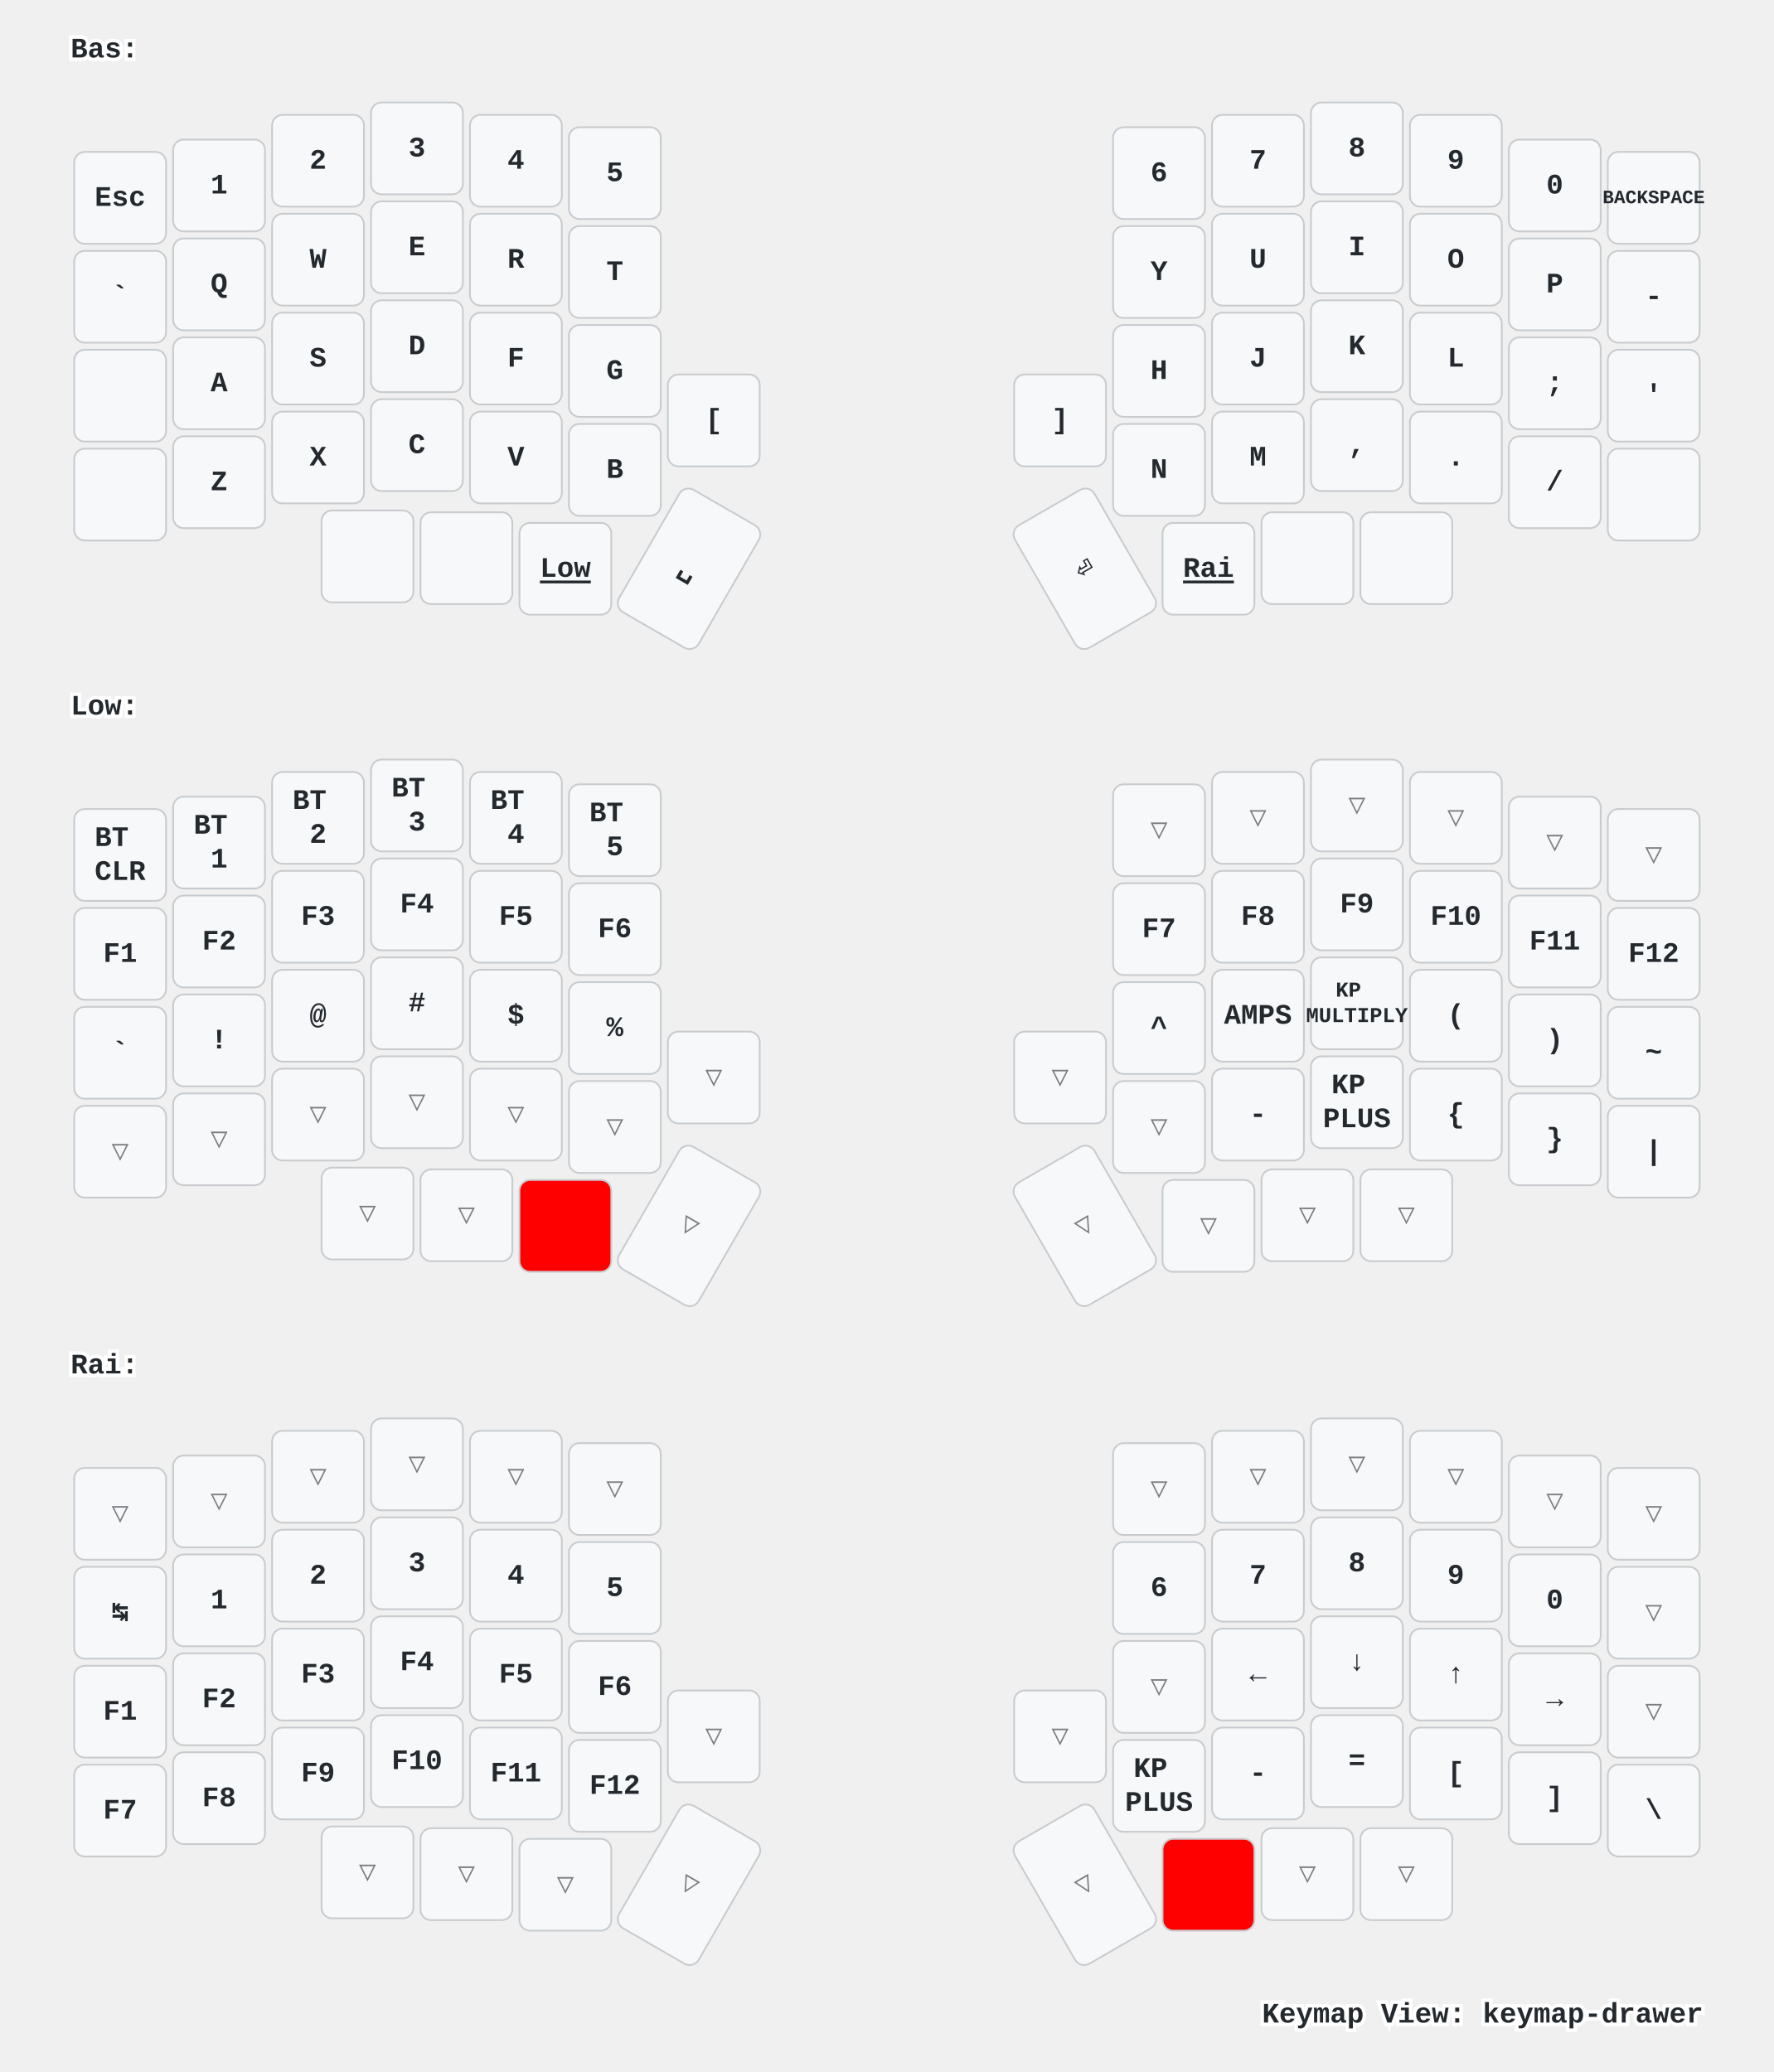
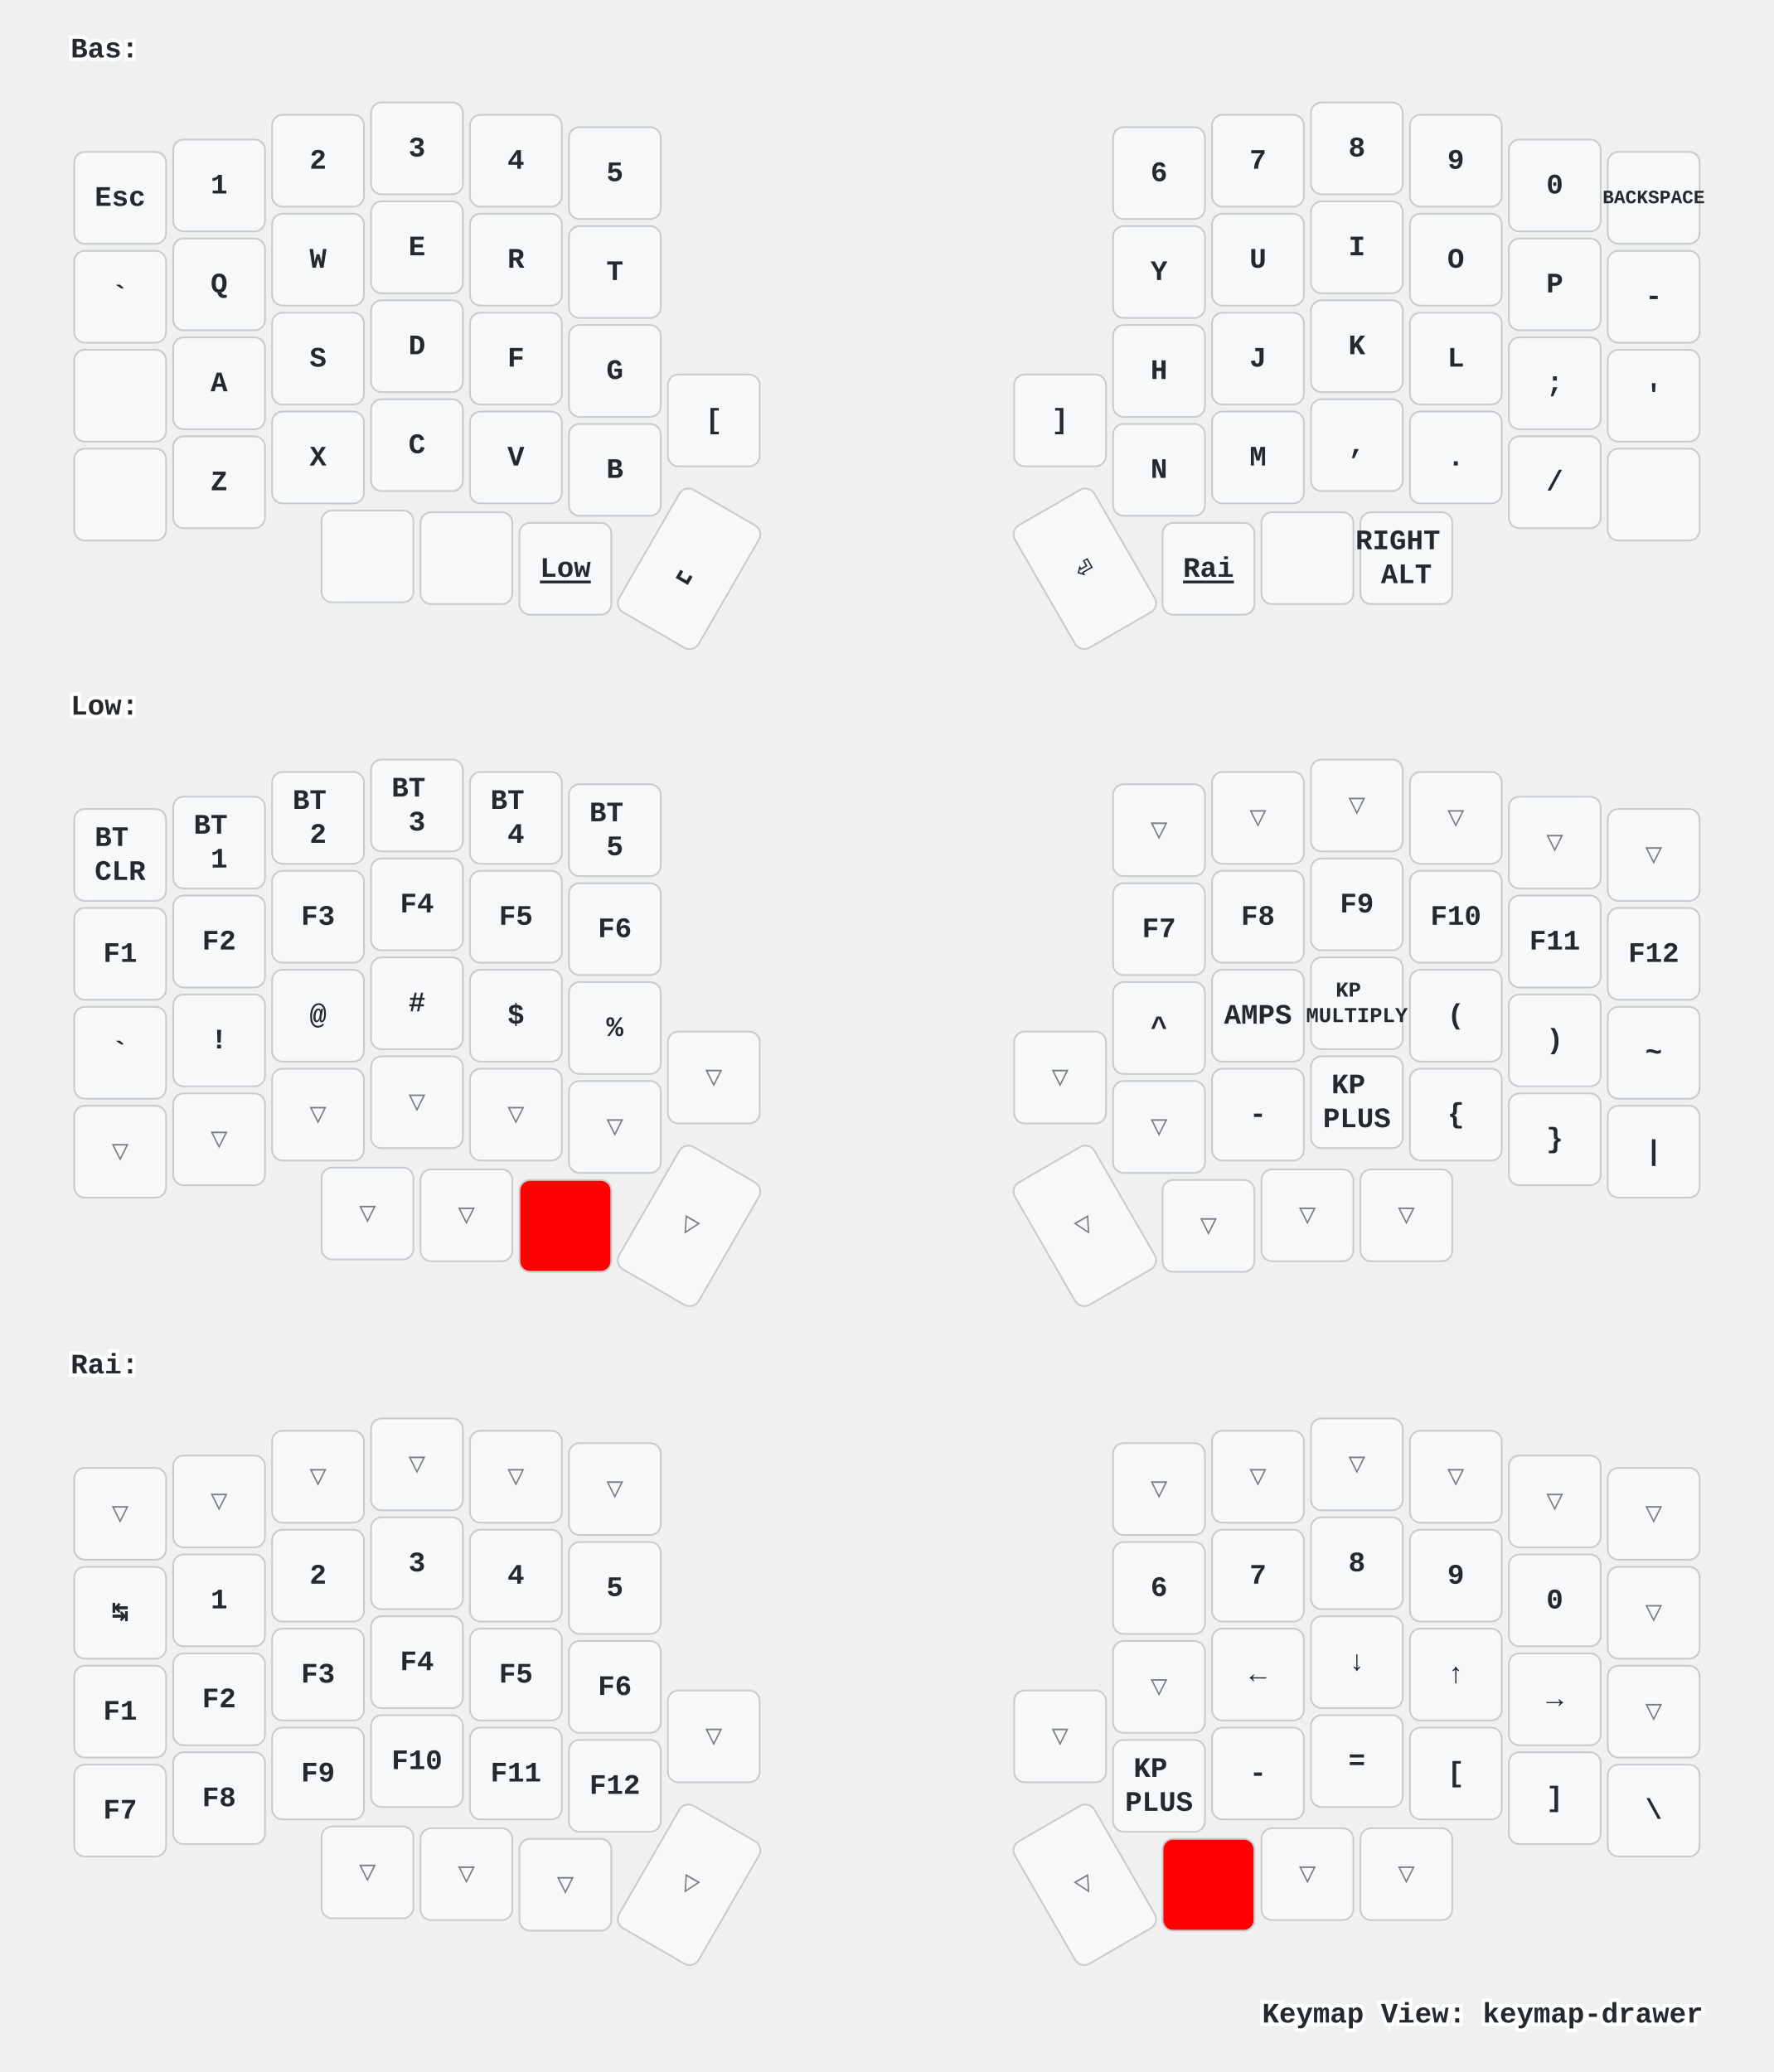
<svg xmlns="http://www.w3.org/2000/svg" xmlns:xlink="http://www.w3.org/1999/xlink" width="1004" height="1173" viewBox="0 0 1004 1173" class="keymap">
  <defs>/* start glyphs */
<svg id="mdi:apple-keyboard-command">
      <svg id="mdi-apple-keyboard-command" viewBox="0 0 24 24">
        <path d="M6,2A4,4 0 0,1 10,6V8H14V6A4,4 0 0,1 18,2A4,4 0 0,1 22,6A4,4 0 0,1 18,10H16V14H18A4,4 0 0,1 22,18A4,4 0 0,1 18,22A4,4 0 0,1 14,18V16H10V18A4,4 0 0,1 6,22A4,4 0 0,1 2,18A4,4 0 0,1 6,14H8V10H6A4,4 0 0,1 2,6A4,4 0 0,1 6,2M16,18A2,2 0 0,0 18,20A2,2 0 0,0 20,18A2,2 0 0,0 18,16H16V18M14,10H10V14H14V10M6,16A2,2 0 0,0 4,18A2,2 0 0,0 6,20A2,2 0 0,0 8,18V16H6M8,6A2,2 0 0,0 6,4A2,2 0 0,0 4,6A2,2 0 0,0 6,8H8V6M18,8A2,2 0 0,0 20,6A2,2 0 0,0 18,4A2,2 0 0,0 16,6V8H18Z" />
      </svg>
    </svg>
    <svg id="mdi:apple-keyboard-control">
      <svg id="mdi-apple-keyboard-control" viewBox="0 0 24 24">
        <path d="M19.78,11.78L18.36,13.19L12,6.83L5.64,13.19L4.22,11.78L12,4L19.78,11.78Z" />
      </svg>
    </svg>
    <svg id="mdi:apple-keyboard-option">
      <svg id="mdi-apple-keyboard-option" viewBox="0 0 24 24">
        <path d="M3,4H9.11L16.15,18H21V20H14.88L7.84,6H3V4M14,4H21V6H14V4Z" />
      </svg>
    </svg>
    <svg id="mdi:apple-keyboard-shift">
      <svg id="mdi-apple-keyboard-shift" viewBox="0 0 24 24">
        <path d="M15,18V12H17.17L12,6.83L6.83,12H9V18H15M12,4L22,14H17V20H7V14H2L12,4Z" />
      </svg>
    </svg>
  </defs>/* end glyphs */
<style>/* inherit to force styles through use tags */
svg path {
    fill: inherit;
}

/* font and background color specifications */
svg.keymap {
    font-family: SFMono-Regular,Consolas,Liberation Mono,Menlo,monospace;
    font-size: 14px;
    font-kerning: normal;
    text-rendering: optimizeLegibility;
    fill: #24292e;
}

/* default key styling */
rect.key {
    fill: #f6f8fa;
}

rect.key, rect.combo {
    stroke: #c9cccf;
    stroke-width: 1;
}

/* default key side styling, only used is draw_key_sides is set */
rect.side {
    filter: brightness(90%);
}

/* color accent for combo boxes */
rect.combo, rect.combo-separate {
    fill: #cdf;
}

/* color accent for held keys */
rect.held, rect.combo.held {
    fill: #fdd;
}

/* color accent for ghost (optional) keys */
rect.ghost, rect.combo.ghost {
    stroke-dasharray: 4, 4;
    stroke-width: 2;
}

text {
    text-anchor: middle;
    dominant-baseline: middle;
}

/* styling for layer labels */
text.label {
    font-weight: bold;
    text-anchor: start;
    stroke: white;
    stroke-width: 4;
    paint-order: stroke;
}

/* styling for optional footer */
text.footer {
    text-anchor: end;
    dominant-baseline: auto;
    stroke: white;
    stroke-width: 4;
    paint-order: stroke;
}

/* styling for combo tap, and key non-tap label text */
text.combo, text.hold, text.shifted, text.left, text.right {
    font-size: 11px;
}

text.hold {
    text-anchor: middle;
    dominant-baseline: auto;
}

text.shifted {
    text-anchor: middle;
    dominant-baseline: hanging;
}

text.left {
    text-anchor: start;
}

text.right {
    text-anchor: end;
}

text.layer-activator {
    text-decoration: underline;
}

/* styling for hold/shifted label text in combo box */
text.combo.hold, text.combo.shifted, text.combo.left, text.combo.right {
    font-size: 8px;
}

/* lighter symbol for transparent keys */
text.trans {
    fill: #7b7e81;
}

/* styling for combo dendrons */
path.combo {
    stroke-width: 1;
    stroke: gray;
    fill: none;
}

/* Start Tabler Icons Cleanup */
/* cannot use height/width with glyphs */
.icon-tabler &gt; path {
    fill: inherit;
    stroke: inherit;
    stroke-width: 2;
}
/* hide tabler's default box */
.icon-tabler &gt; path[stroke="none"][fill="none"] {
    visibility: hidden;
}
/* End Tabler Icons Cleanup */

/* For default sytles, see https://github.com/caksoylar/keymap-drawer/blob/main/keymap_drawer/config.py#L85 */

svg.keymap {
  font-family: Ubuntu Mono, Inconsolata, Consolas, Liberation Mono, Menlo, monospace;
  font-size: 16px;
  font-weight: bold;
  text-rendering: optimizeLegibility;
}

/* Color accent for held keys
red = #f00
green = #0f0
blue = #00f
yellow = #ff0
cyan = #0ff
magenta = #f0f
white = #fff
black = #000
grey = #888
light grey = #ccc
#ffc
*/
rect.held, rect.combo.held {
    fill: #f00;
}

/* Technique borrowed and extended from https://github.com/englmaxi/zmk-config/blob/master/keymap-drawer/config.yaml */
.sym_sub_text.tap {
  translate: -5px 2px;
  font-size: 20px;
}
.sym_sub_text.shifted {
  translate: 10px 13px;
  font-size: 10px;
  opacity: 1.0;
}
.combo.sym_sub_text.tap {
  translate: -1px 1px;
}
.combo.sym_sub_text.shifted {
  translate: 7px 5px;
  font-size: 10px;
  opacity: 1.0;
}

/* Toggle */
.toggle.shifted {
  translate: -10px 12px;
}

.toggle.hold {
  translate: 13px -23px;
}

/* Variant for tap-dances */
.tap_dance.tap {
  translate: -7px 0px;
  font-size: 12px;
}
.tap_dance.shifted {
  translate: 7px 17px;
  font-size: 12px;
  opacity: 1.0;
}

/* Variant for symbol next to symbol */
.sym_by_sym.tap {
  translate: -6px 0px;
}
.sym_by_sym.shifted {
  translate: 10px 12px;
  opacity: 1.0;
}

.combo.sym_by_sym.tap {
  translate: -35px 0px;
}
.combo.sym_by_sym.shifted {
  translate: 35px 20px;
  opacity: 1.0;
}

.combo.sym_by_sym.hold {
  visibility: hidden;
}

/* hide hold box for combo sym_by_sym */
.combo.sym_by_sym.hold &gt; path[stroke="none"][fill="none"] {
  visibility: hidden;
}
</style>
  <g transform="translate(40, 0)" class="layer-Bas">
    <text x="0" y="28" class="label" id="Bas">Bas:</text>
    <g transform="translate(0, 56)">
      <g transform="translate(28, 56)" class="key keypos-0">
        <rect rx="6" ry="6" x="-26" y="-26" width="52" height="52" class="key" />
        <text x="0" y="0" class="key tap">Esc</text>
      </g>
      <g transform="translate(84, 49)" class="key keypos-1">
        <rect rx="6" ry="6" x="-26" y="-26" width="52" height="52" class="key" />
        <text x="0" y="0" class="key tap">1</text>
      </g>
      <g transform="translate(140, 35)" class="key keypos-2">
        <rect rx="6" ry="6" x="-26" y="-26" width="52" height="52" class="key" />
        <text x="0" y="0" class="key tap">2</text>
      </g>
      <g transform="translate(196, 28)" class="key keypos-3">
        <rect rx="6" ry="6" x="-26" y="-26" width="52" height="52" class="key" />
        <text x="0" y="0" class="key tap">3</text>
      </g>
      <g transform="translate(252, 35)" class="key keypos-4">
        <rect rx="6" ry="6" x="-26" y="-26" width="52" height="52" class="key" />
        <text x="0" y="0" class="key tap">4</text>
      </g>
      <g transform="translate(308, 42)" class="key keypos-5">
        <rect rx="6" ry="6" x="-26" y="-26" width="52" height="52" class="key" />
        <text x="0" y="0" class="key tap">5</text>
      </g>
      <g transform="translate(616, 42)" class="key keypos-6">
        <rect rx="6" ry="6" x="-26" y="-26" width="52" height="52" class="key" />
        <text x="0" y="0" class="key tap">6</text>
      </g>
      <g transform="translate(672, 35)" class="key keypos-7">
        <rect rx="6" ry="6" x="-26" y="-26" width="52" height="52" class="key" />
        <text x="0" y="0" class="key tap">7</text>
      </g>
      <g transform="translate(728, 28)" class="key keypos-8">
        <rect rx="6" ry="6" x="-26" y="-26" width="52" height="52" class="key" />
        <text x="0" y="0" class="key tap">8</text>
      </g>
      <g transform="translate(784, 35)" class="key keypos-9">
        <rect rx="6" ry="6" x="-26" y="-26" width="52" height="52" class="key" />
        <text x="0" y="0" class="key tap">9</text>
      </g>
      <g transform="translate(840, 49)" class="key keypos-10">
        <rect rx="6" ry="6" x="-26" y="-26" width="52" height="52" class="key" />
        <text x="0" y="0" class="key tap">0</text>
      </g>
      <g transform="translate(896, 56)" class="key keypos-11">
        <rect rx="6" ry="6" x="-26" y="-26" width="52" height="52" class="key" />
        <text x="0" y="0" class="key tap">
          <tspan style="font-size: 67%">BACKSPACE</tspan>
        </text>
      </g>
      <g transform="translate(28, 112)" class="key keypos-12">
        <rect rx="6" ry="6" x="-26" y="-26" width="52" height="52" class="key" />
        <text x="0" y="0" class="key tap">`</text>
      </g>
      <g transform="translate(84, 105)" class="key keypos-13">
        <rect rx="6" ry="6" x="-26" y="-26" width="52" height="52" class="key" />
        <text x="0" y="0" class="key tap">Q</text>
      </g>
      <g transform="translate(140, 91)" class="key keypos-14">
        <rect rx="6" ry="6" x="-26" y="-26" width="52" height="52" class="key" />
        <text x="0" y="0" class="key tap">W</text>
      </g>
      <g transform="translate(196, 84)" class="key keypos-15">
        <rect rx="6" ry="6" x="-26" y="-26" width="52" height="52" class="key" />
        <text x="0" y="0" class="key tap">E</text>
      </g>
      <g transform="translate(252, 91)" class="key keypos-16">
        <rect rx="6" ry="6" x="-26" y="-26" width="52" height="52" class="key" />
        <text x="0" y="0" class="key tap">R</text>
      </g>
      <g transform="translate(308, 98)" class="key keypos-17">
        <rect rx="6" ry="6" x="-26" y="-26" width="52" height="52" class="key" />
        <text x="0" y="0" class="key tap">T</text>
      </g>
      <g transform="translate(616, 98)" class="key keypos-18">
        <rect rx="6" ry="6" x="-26" y="-26" width="52" height="52" class="key" />
        <text x="0" y="0" class="key tap">Y</text>
      </g>
      <g transform="translate(672, 91)" class="key keypos-19">
        <rect rx="6" ry="6" x="-26" y="-26" width="52" height="52" class="key" />
        <text x="0" y="0" class="key tap">U</text>
      </g>
      <g transform="translate(728, 84)" class="key keypos-20">
        <rect rx="6" ry="6" x="-26" y="-26" width="52" height="52" class="key" />
        <text x="0" y="0" class="key tap">I</text>
      </g>
      <g transform="translate(784, 91)" class="key keypos-21">
        <rect rx="6" ry="6" x="-26" y="-26" width="52" height="52" class="key" />
        <text x="0" y="0" class="key tap">O</text>
      </g>
      <g transform="translate(840, 105)" class="key keypos-22">
        <rect rx="6" ry="6" x="-26" y="-26" width="52" height="52" class="key" />
        <text x="0" y="0" class="key tap">P</text>
      </g>
      <g transform="translate(896, 112)" class="key keypos-23">
        <rect rx="6" ry="6" x="-26" y="-26" width="52" height="52" class="key" />
        <text x="0" y="0" class="key tap">-</text>
      </g>
      <g transform="translate(28, 168)" class="key keypos-24">
        <rect rx="6" ry="6" x="-26" y="-26" width="52" height="52" class="key" />
        <use href="#mdi:apple-keyboard-control" xlink:href="#mdi:apple-keyboard-control" x="-9" y="-9" height="18" width="18.0" class="key tap glyph mdi:apple-keyboard-control" />
      </g>
      <g transform="translate(84, 161)" class="key keypos-25">
        <rect rx="6" ry="6" x="-26" y="-26" width="52" height="52" class="key" />
        <text x="0" y="0" class="key tap">A</text>
      </g>
      <g transform="translate(140, 147)" class="key keypos-26">
        <rect rx="6" ry="6" x="-26" y="-26" width="52" height="52" class="key" />
        <text x="0" y="0" class="key tap">S</text>
      </g>
      <g transform="translate(196, 140)" class="key keypos-27">
        <rect rx="6" ry="6" x="-26" y="-26" width="52" height="52" class="key" />
        <text x="0" y="0" class="key tap">D</text>
      </g>
      <g transform="translate(252, 147)" class="key keypos-28">
        <rect rx="6" ry="6" x="-26" y="-26" width="52" height="52" class="key" />
        <text x="0" y="0" class="key tap">F</text>
      </g>
      <g transform="translate(308, 154)" class="key keypos-29">
        <rect rx="6" ry="6" x="-26" y="-26" width="52" height="52" class="key" />
        <text x="0" y="0" class="key tap">G</text>
      </g>
      <g transform="translate(616, 154)" class="key keypos-30">
        <rect rx="6" ry="6" x="-26" y="-26" width="52" height="52" class="key" />
        <text x="0" y="0" class="key tap">H</text>
      </g>
      <g transform="translate(672, 147)" class="key keypos-31">
        <rect rx="6" ry="6" x="-26" y="-26" width="52" height="52" class="key" />
        <text x="0" y="0" class="key tap">J</text>
      </g>
      <g transform="translate(728, 140)" class="key keypos-32">
        <rect rx="6" ry="6" x="-26" y="-26" width="52" height="52" class="key" />
        <text x="0" y="0" class="key tap">K</text>
      </g>
      <g transform="translate(784, 147)" class="key keypos-33">
        <rect rx="6" ry="6" x="-26" y="-26" width="52" height="52" class="key" />
        <text x="0" y="0" class="key tap">L</text>
      </g>
      <g transform="translate(840, 161)" class="key keypos-34">
        <rect rx="6" ry="6" x="-26" y="-26" width="52" height="52" class="key" />
        <text x="0" y="0" class="key tap">;</text>
      </g>
      <g transform="translate(896, 168)" class="key keypos-35">
        <rect rx="6" ry="6" x="-26" y="-26" width="52" height="52" class="key" />
        <text x="0" y="0" class="key tap">'</text>
      </g>
      <g transform="translate(28, 224)" class="key keypos-36">
        <rect rx="6" ry="6" x="-26" y="-26" width="52" height="52" class="key" />
        <use href="#mdi:apple-keyboard-shift" xlink:href="#mdi:apple-keyboard-shift" x="-9" y="-9" height="18" width="18.0" class="key tap glyph mdi:apple-keyboard-shift" />
      </g>
      <g transform="translate(84, 217)" class="key keypos-37">
        <rect rx="6" ry="6" x="-26" y="-26" width="52" height="52" class="key" />
        <text x="0" y="0" class="key tap">Z</text>
      </g>
      <g transform="translate(140, 203)" class="key keypos-38">
        <rect rx="6" ry="6" x="-26" y="-26" width="52" height="52" class="key" />
        <text x="0" y="0" class="key tap">X</text>
      </g>
      <g transform="translate(196, 196)" class="key keypos-39">
        <rect rx="6" ry="6" x="-26" y="-26" width="52" height="52" class="key" />
        <text x="0" y="0" class="key tap">C</text>
      </g>
      <g transform="translate(252, 203)" class="key keypos-40">
        <rect rx="6" ry="6" x="-26" y="-26" width="52" height="52" class="key" />
        <text x="0" y="0" class="key tap">V</text>
      </g>
      <g transform="translate(308, 210)" class="key keypos-41">
        <rect rx="6" ry="6" x="-26" y="-26" width="52" height="52" class="key" />
        <text x="0" y="0" class="key tap">B</text>
      </g>
      <g transform="translate(364, 182)" class="key keypos-42">
        <rect rx="6" ry="6" x="-26" y="-26" width="52" height="52" class="key" />
        <text x="0" y="0" class="key tap">[</text>
      </g>
      <g transform="translate(560, 182)" class="key keypos-43">
        <rect rx="6" ry="6" x="-26" y="-26" width="52" height="52" class="key" />
        <text x="0" y="0" class="key tap">]</text>
      </g>
      <g transform="translate(616, 210)" class="key keypos-44">
        <rect rx="6" ry="6" x="-26" y="-26" width="52" height="52" class="key" />
        <text x="0" y="0" class="key tap">N</text>
      </g>
      <g transform="translate(672, 203)" class="key keypos-45">
        <rect rx="6" ry="6" x="-26" y="-26" width="52" height="52" class="key" />
        <text x="0" y="0" class="key tap">M</text>
      </g>
      <g transform="translate(728, 196)" class="key keypos-46">
        <rect rx="6" ry="6" x="-26" y="-26" width="52" height="52" class="key" />
        <text x="0" y="0" class="key tap">,</text>
      </g>
      <g transform="translate(784, 203)" class="key keypos-47">
        <rect rx="6" ry="6" x="-26" y="-26" width="52" height="52" class="key" />
        <text x="0" y="0" class="key tap">.</text>
      </g>
      <g transform="translate(840, 217)" class="key keypos-48">
        <rect rx="6" ry="6" x="-26" y="-26" width="52" height="52" class="key" />
        <text x="0" y="0" class="key tap">/</text>
      </g>
      <g transform="translate(896, 224)" class="key keypos-49">
        <rect rx="6" ry="6" x="-26" y="-26" width="52" height="52" class="key" />
        <use href="#mdi:apple-keyboard-shift" xlink:href="#mdi:apple-keyboard-shift" x="-9" y="-9" height="18" width="18.0" class="key tap glyph mdi:apple-keyboard-shift" />
      </g>
      <g transform="translate(168, 259)" class="key keypos-50">
        <rect rx="6" ry="6" x="-26" y="-26" width="52" height="52" class="key" />
        <use href="#mdi:apple-keyboard-option" xlink:href="#mdi:apple-keyboard-option" x="-9" y="-9" height="18" width="18.0" class="key tap glyph mdi:apple-keyboard-option" />
      </g>
      <g transform="translate(224, 260)" class="key keypos-51">
        <rect rx="6" ry="6" x="-26" y="-26" width="52" height="52" class="key" />
        <use href="#mdi:apple-keyboard-command" xlink:href="#mdi:apple-keyboard-command" x="-9" y="-9" height="18" width="18.0" class="key tap glyph mdi:apple-keyboard-command" />
      </g>
      <g transform="translate(280, 266)" class="key keypos-52">
        <rect rx="6" ry="6" x="-26" y="-26" width="52" height="52" class="key" />
        <a href="#Low">
          <text x="0" y="0" class="key tap layer-activator">Low</text>
        </a>
      </g>
      <g transform="translate(350, 266) rotate(30.0)" class="key keypos-53">
        <rect rx="6" ry="6" x="-26" y="-40" width="52" height="80" class="key" />
        <text x="0" y="0" class="key tap">␣</text>
      </g>
      <g transform="translate(574, 266) rotate(-30.0)" class="key keypos-54">
        <rect rx="6" ry="6" x="-26" y="-40" width="52" height="80" class="key" />
        <text x="0" y="0" class="key tap">⏎</text>
      </g>
      <g transform="translate(644, 266)" class="key keypos-55">
        <rect rx="6" ry="6" x="-26" y="-26" width="52" height="52" class="key" />
        <a href="#Rai">
          <text x="0" y="0" class="key tap layer-activator">Rai</text>
        </a>
      </g>
      <g transform="translate(700, 260)" class="key keypos-56">
        <rect rx="6" ry="6" x="-26" y="-26" width="52" height="52" class="key" />
        <use href="#mdi:apple-keyboard-control" xlink:href="#mdi:apple-keyboard-control" x="-9" y="-9" height="18" width="18.0" class="key tap glyph mdi:apple-keyboard-control" />
      </g>
      <g transform="translate(756, 260)" class="key keypos-57">
        <rect rx="6" ry="6" x="-26" y="-26" width="52" height="52" class="key" />
-         <use href="#mdi:apple-keyboard-command" xlink:href="#mdi:apple-keyboard-command" x="-9" y="-9" height="18" width="18.0" class="key tap glyph mdi:apple-keyboard-command" />
+         <text x="0" y="0" class="key tap">
+           <tspan x="0" dy="-0.6em">RIGHT</tspan>
+           <tspan x="0" dy="1.2em">ALT</tspan>
+         </text>
      </g>
    </g>
  </g>
  <g transform="translate(40, 372)" class="layer-Low">
    <text x="0" y="28" class="label" id="Low">Low:</text>
    <g transform="translate(0, 56)">
      <g transform="translate(28, 56)" class="key keypos-0">
        <rect rx="6" ry="6" x="-26" y="-26" width="52" height="52" class="key" />
        <text x="0" y="0" class="key tap">
          <tspan x="0" dy="-0.6em">BT</tspan>
          <tspan x="0" dy="1.2em">CLR</tspan>
        </text>
      </g>
      <g transform="translate(84, 49)" class="key keypos-1">
        <rect rx="6" ry="6" x="-26" y="-26" width="52" height="52" class="key" />
        <text x="0" y="0" class="key tap">
          <tspan x="0" dy="-0.6em">BT</tspan>
          <tspan x="0" dy="1.2em">1</tspan>
        </text>
      </g>
      <g transform="translate(140, 35)" class="key keypos-2">
        <rect rx="6" ry="6" x="-26" y="-26" width="52" height="52" class="key" />
        <text x="0" y="0" class="key tap">
          <tspan x="0" dy="-0.6em">BT</tspan>
          <tspan x="0" dy="1.2em">2</tspan>
        </text>
      </g>
      <g transform="translate(196, 28)" class="key keypos-3">
        <rect rx="6" ry="6" x="-26" y="-26" width="52" height="52" class="key" />
        <text x="0" y="0" class="key tap">
          <tspan x="0" dy="-0.6em">BT</tspan>
          <tspan x="0" dy="1.2em">3</tspan>
        </text>
      </g>
      <g transform="translate(252, 35)" class="key keypos-4">
        <rect rx="6" ry="6" x="-26" y="-26" width="52" height="52" class="key" />
        <text x="0" y="0" class="key tap">
          <tspan x="0" dy="-0.6em">BT</tspan>
          <tspan x="0" dy="1.2em">4</tspan>
        </text>
      </g>
      <g transform="translate(308, 42)" class="key keypos-5">
        <rect rx="6" ry="6" x="-26" y="-26" width="52" height="52" class="key" />
        <text x="0" y="0" class="key tap">
          <tspan x="0" dy="-0.6em">BT</tspan>
          <tspan x="0" dy="1.2em">5</tspan>
        </text>
      </g>
      <g transform="translate(616, 42)" class="key trans keypos-6">
        <rect rx="6" ry="6" x="-26" y="-26" width="52" height="52" class="key trans" />
        <text x="0" y="0" class="key trans tap">▽</text>
      </g>
      <g transform="translate(672, 35)" class="key trans keypos-7">
        <rect rx="6" ry="6" x="-26" y="-26" width="52" height="52" class="key trans" />
        <text x="0" y="0" class="key trans tap">▽</text>
      </g>
      <g transform="translate(728, 28)" class="key trans keypos-8">
        <rect rx="6" ry="6" x="-26" y="-26" width="52" height="52" class="key trans" />
        <text x="0" y="0" class="key trans tap">▽</text>
      </g>
      <g transform="translate(784, 35)" class="key trans keypos-9">
        <rect rx="6" ry="6" x="-26" y="-26" width="52" height="52" class="key trans" />
        <text x="0" y="0" class="key trans tap">▽</text>
      </g>
      <g transform="translate(840, 49)" class="key trans keypos-10">
        <rect rx="6" ry="6" x="-26" y="-26" width="52" height="52" class="key trans" />
        <text x="0" y="0" class="key trans tap">▽</text>
      </g>
      <g transform="translate(896, 56)" class="key trans keypos-11">
        <rect rx="6" ry="6" x="-26" y="-26" width="52" height="52" class="key trans" />
        <text x="0" y="0" class="key trans tap">▽</text>
      </g>
      <g transform="translate(28, 112)" class="key keypos-12">
        <rect rx="6" ry="6" x="-26" y="-26" width="52" height="52" class="key" />
        <text x="0" y="0" class="key tap">F1</text>
      </g>
      <g transform="translate(84, 105)" class="key keypos-13">
        <rect rx="6" ry="6" x="-26" y="-26" width="52" height="52" class="key" />
        <text x="0" y="0" class="key tap">F2</text>
      </g>
      <g transform="translate(140, 91)" class="key keypos-14">
        <rect rx="6" ry="6" x="-26" y="-26" width="52" height="52" class="key" />
        <text x="0" y="0" class="key tap">F3</text>
      </g>
      <g transform="translate(196, 84)" class="key keypos-15">
        <rect rx="6" ry="6" x="-26" y="-26" width="52" height="52" class="key" />
        <text x="0" y="0" class="key tap">F4</text>
      </g>
      <g transform="translate(252, 91)" class="key keypos-16">
        <rect rx="6" ry="6" x="-26" y="-26" width="52" height="52" class="key" />
        <text x="0" y="0" class="key tap">F5</text>
      </g>
      <g transform="translate(308, 98)" class="key keypos-17">
        <rect rx="6" ry="6" x="-26" y="-26" width="52" height="52" class="key" />
        <text x="0" y="0" class="key tap">F6</text>
      </g>
      <g transform="translate(616, 98)" class="key keypos-18">
        <rect rx="6" ry="6" x="-26" y="-26" width="52" height="52" class="key" />
        <text x="0" y="0" class="key tap">F7</text>
      </g>
      <g transform="translate(672, 91)" class="key keypos-19">
        <rect rx="6" ry="6" x="-26" y="-26" width="52" height="52" class="key" />
        <text x="0" y="0" class="key tap">F8</text>
      </g>
      <g transform="translate(728, 84)" class="key keypos-20">
        <rect rx="6" ry="6" x="-26" y="-26" width="52" height="52" class="key" />
        <text x="0" y="0" class="key tap">F9</text>
      </g>
      <g transform="translate(784, 91)" class="key keypos-21">
        <rect rx="6" ry="6" x="-26" y="-26" width="52" height="52" class="key" />
        <text x="0" y="0" class="key tap">F10</text>
      </g>
      <g transform="translate(840, 105)" class="key keypos-22">
        <rect rx="6" ry="6" x="-26" y="-26" width="52" height="52" class="key" />
        <text x="0" y="0" class="key tap">F11</text>
      </g>
      <g transform="translate(896, 112)" class="key keypos-23">
        <rect rx="6" ry="6" x="-26" y="-26" width="52" height="52" class="key" />
        <text x="0" y="0" class="key tap">F12</text>
      </g>
      <g transform="translate(28, 168)" class="key keypos-24">
        <rect rx="6" ry="6" x="-26" y="-26" width="52" height="52" class="key" />
        <text x="0" y="0" class="key tap">`</text>
      </g>
      <g transform="translate(84, 161)" class="key keypos-25">
        <rect rx="6" ry="6" x="-26" y="-26" width="52" height="52" class="key" />
        <text x="0" y="0" class="key tap">!</text>
      </g>
      <g transform="translate(140, 147)" class="key keypos-26">
        <rect rx="6" ry="6" x="-26" y="-26" width="52" height="52" class="key" />
        <text x="0" y="0" class="key tap">@</text>
      </g>
      <g transform="translate(196, 140)" class="key keypos-27">
        <rect rx="6" ry="6" x="-26" y="-26" width="52" height="52" class="key" />
        <text x="0" y="0" class="key tap">#</text>
      </g>
      <g transform="translate(252, 147)" class="key keypos-28">
        <rect rx="6" ry="6" x="-26" y="-26" width="52" height="52" class="key" />
        <text x="0" y="0" class="key tap">$</text>
      </g>
      <g transform="translate(308, 154)" class="key keypos-29">
        <rect rx="6" ry="6" x="-26" y="-26" width="52" height="52" class="key" />
        <text x="0" y="0" class="key tap">%</text>
      </g>
      <g transform="translate(616, 154)" class="key keypos-30">
        <rect rx="6" ry="6" x="-26" y="-26" width="52" height="52" class="key" />
        <text x="0" y="0" class="key tap">^</text>
      </g>
      <g transform="translate(672, 147)" class="key keypos-31">
        <rect rx="6" ry="6" x="-26" y="-26" width="52" height="52" class="key" />
        <text x="0" y="0" class="key tap">AMPS</text>
      </g>
      <g transform="translate(728, 140)" class="key keypos-32">
        <rect rx="6" ry="6" x="-26" y="-26" width="52" height="52" class="key" />
        <text x="0" y="0" class="key tap">
          <tspan x="0" dy="-0.6em" style="font-size: 75%">KP</tspan>
          <tspan x="0" dy="1.2em" style="font-size: 75%">MULTIPLY</tspan>
        </text>
      </g>
      <g transform="translate(784, 147)" class="key keypos-33">
        <rect rx="6" ry="6" x="-26" y="-26" width="52" height="52" class="key" />
        <text x="0" y="0" class="key tap">(</text>
      </g>
      <g transform="translate(840, 161)" class="key keypos-34">
        <rect rx="6" ry="6" x="-26" y="-26" width="52" height="52" class="key" />
        <text x="0" y="0" class="key tap">)</text>
      </g>
      <g transform="translate(896, 168)" class="key keypos-35">
        <rect rx="6" ry="6" x="-26" y="-26" width="52" height="52" class="key" />
        <text x="0" y="0" class="key tap">~</text>
      </g>
      <g transform="translate(28, 224)" class="key trans keypos-36">
        <rect rx="6" ry="6" x="-26" y="-26" width="52" height="52" class="key trans" />
        <text x="0" y="0" class="key trans tap">▽</text>
      </g>
      <g transform="translate(84, 217)" class="key trans keypos-37">
        <rect rx="6" ry="6" x="-26" y="-26" width="52" height="52" class="key trans" />
        <text x="0" y="0" class="key trans tap">▽</text>
      </g>
      <g transform="translate(140, 203)" class="key trans keypos-38">
        <rect rx="6" ry="6" x="-26" y="-26" width="52" height="52" class="key trans" />
        <text x="0" y="0" class="key trans tap">▽</text>
      </g>
      <g transform="translate(196, 196)" class="key trans keypos-39">
        <rect rx="6" ry="6" x="-26" y="-26" width="52" height="52" class="key trans" />
        <text x="0" y="0" class="key trans tap">▽</text>
      </g>
      <g transform="translate(252, 203)" class="key trans keypos-40">
        <rect rx="6" ry="6" x="-26" y="-26" width="52" height="52" class="key trans" />
        <text x="0" y="0" class="key trans tap">▽</text>
      </g>
      <g transform="translate(308, 210)" class="key trans keypos-41">
        <rect rx="6" ry="6" x="-26" y="-26" width="52" height="52" class="key trans" />
        <text x="0" y="0" class="key trans tap">▽</text>
      </g>
      <g transform="translate(364, 182)" class="key trans keypos-42">
        <rect rx="6" ry="6" x="-26" y="-26" width="52" height="52" class="key trans" />
        <text x="0" y="0" class="key trans tap">▽</text>
      </g>
      <g transform="translate(560, 182)" class="key trans keypos-43">
        <rect rx="6" ry="6" x="-26" y="-26" width="52" height="52" class="key trans" />
        <text x="0" y="0" class="key trans tap">▽</text>
      </g>
      <g transform="translate(616, 210)" class="key trans keypos-44">
        <rect rx="6" ry="6" x="-26" y="-26" width="52" height="52" class="key trans" />
        <text x="0" y="0" class="key trans tap">▽</text>
      </g>
      <g transform="translate(672, 203)" class="key keypos-45">
        <rect rx="6" ry="6" x="-26" y="-26" width="52" height="52" class="key" />
        <text x="0" y="0" class="key tap">-</text>
      </g>
      <g transform="translate(728, 196)" class="key keypos-46">
        <rect rx="6" ry="6" x="-26" y="-26" width="52" height="52" class="key" />
        <text x="0" y="0" class="key tap">
          <tspan x="0" dy="-0.6em">KP</tspan>
          <tspan x="0" dy="1.2em">PLUS</tspan>
        </text>
      </g>
      <g transform="translate(784, 203)" class="key keypos-47">
        <rect rx="6" ry="6" x="-26" y="-26" width="52" height="52" class="key" />
        <text x="0" y="0" class="key tap">{</text>
      </g>
      <g transform="translate(840, 217)" class="key keypos-48">
        <rect rx="6" ry="6" x="-26" y="-26" width="52" height="52" class="key" />
        <text x="0" y="0" class="key tap">}</text>
      </g>
      <g transform="translate(896, 224)" class="key keypos-49">
        <rect rx="6" ry="6" x="-26" y="-26" width="52" height="52" class="key" />
        <text x="0" y="0" class="key tap">|</text>
      </g>
      <g transform="translate(168, 259)" class="key trans keypos-50">
        <rect rx="6" ry="6" x="-26" y="-26" width="52" height="52" class="key trans" />
        <text x="0" y="0" class="key trans tap">▽</text>
      </g>
      <g transform="translate(224, 260)" class="key trans keypos-51">
        <rect rx="6" ry="6" x="-26" y="-26" width="52" height="52" class="key trans" />
        <text x="0" y="0" class="key trans tap">▽</text>
      </g>
      <g transform="translate(280, 266)" class="key held keypos-52">
        <rect rx="6" ry="6" x="-26" y="-26" width="52" height="52" class="key held" />
      </g>
      <g transform="translate(350, 266) rotate(30.0)" class="key trans keypos-53">
        <rect rx="6" ry="6" x="-26" y="-40" width="52" height="80" class="key trans" />
        <text x="0" y="0" class="key trans tap">▽</text>
      </g>
      <g transform="translate(574, 266) rotate(-30.0)" class="key trans keypos-54">
        <rect rx="6" ry="6" x="-26" y="-40" width="52" height="80" class="key trans" />
        <text x="0" y="0" class="key trans tap">▽</text>
      </g>
      <g transform="translate(644, 266)" class="key trans keypos-55">
        <rect rx="6" ry="6" x="-26" y="-26" width="52" height="52" class="key trans" />
        <text x="0" y="0" class="key trans tap">▽</text>
      </g>
      <g transform="translate(700, 260)" class="key trans keypos-56">
        <rect rx="6" ry="6" x="-26" y="-26" width="52" height="52" class="key trans" />
        <text x="0" y="0" class="key trans tap">▽</text>
      </g>
      <g transform="translate(756, 260)" class="key trans keypos-57">
        <rect rx="6" ry="6" x="-26" y="-26" width="52" height="52" class="key trans" />
        <text x="0" y="0" class="key trans tap">▽</text>
      </g>
    </g>
  </g>
  <g transform="translate(40, 745)" class="layer-Rai">
    <text x="0" y="28" class="label" id="Rai">Rai:</text>
    <g transform="translate(0, 56)">
      <g transform="translate(28, 56)" class="key trans keypos-0">
        <rect rx="6" ry="6" x="-26" y="-26" width="52" height="52" class="key trans" />
        <text x="0" y="0" class="key trans tap">▽</text>
      </g>
      <g transform="translate(84, 49)" class="key trans keypos-1">
        <rect rx="6" ry="6" x="-26" y="-26" width="52" height="52" class="key trans" />
        <text x="0" y="0" class="key trans tap">▽</text>
      </g>
      <g transform="translate(140, 35)" class="key trans keypos-2">
        <rect rx="6" ry="6" x="-26" y="-26" width="52" height="52" class="key trans" />
        <text x="0" y="0" class="key trans tap">▽</text>
      </g>
      <g transform="translate(196, 28)" class="key trans keypos-3">
        <rect rx="6" ry="6" x="-26" y="-26" width="52" height="52" class="key trans" />
        <text x="0" y="0" class="key trans tap">▽</text>
      </g>
      <g transform="translate(252, 35)" class="key trans keypos-4">
        <rect rx="6" ry="6" x="-26" y="-26" width="52" height="52" class="key trans" />
        <text x="0" y="0" class="key trans tap">▽</text>
      </g>
      <g transform="translate(308, 42)" class="key trans keypos-5">
        <rect rx="6" ry="6" x="-26" y="-26" width="52" height="52" class="key trans" />
        <text x="0" y="0" class="key trans tap">▽</text>
      </g>
      <g transform="translate(616, 42)" class="key trans keypos-6">
        <rect rx="6" ry="6" x="-26" y="-26" width="52" height="52" class="key trans" />
        <text x="0" y="0" class="key trans tap">▽</text>
      </g>
      <g transform="translate(672, 35)" class="key trans keypos-7">
        <rect rx="6" ry="6" x="-26" y="-26" width="52" height="52" class="key trans" />
        <text x="0" y="0" class="key trans tap">▽</text>
      </g>
      <g transform="translate(728, 28)" class="key trans keypos-8">
        <rect rx="6" ry="6" x="-26" y="-26" width="52" height="52" class="key trans" />
        <text x="0" y="0" class="key trans tap">▽</text>
      </g>
      <g transform="translate(784, 35)" class="key trans keypos-9">
        <rect rx="6" ry="6" x="-26" y="-26" width="52" height="52" class="key trans" />
        <text x="0" y="0" class="key trans tap">▽</text>
      </g>
      <g transform="translate(840, 49)" class="key trans keypos-10">
        <rect rx="6" ry="6" x="-26" y="-26" width="52" height="52" class="key trans" />
        <text x="0" y="0" class="key trans tap">▽</text>
      </g>
      <g transform="translate(896, 56)" class="key trans keypos-11">
        <rect rx="6" ry="6" x="-26" y="-26" width="52" height="52" class="key trans" />
        <text x="0" y="0" class="key trans tap">▽</text>
      </g>
      <g transform="translate(28, 112)" class="key keypos-12">
        <rect rx="6" ry="6" x="-26" y="-26" width="52" height="52" class="key" />
        <text x="0" y="0" class="key tap">↹</text>
      </g>
      <g transform="translate(84, 105)" class="key keypos-13">
        <rect rx="6" ry="6" x="-26" y="-26" width="52" height="52" class="key" />
        <text x="0" y="0" class="key tap">1</text>
      </g>
      <g transform="translate(140, 91)" class="key keypos-14">
        <rect rx="6" ry="6" x="-26" y="-26" width="52" height="52" class="key" />
        <text x="0" y="0" class="key tap">2</text>
      </g>
      <g transform="translate(196, 84)" class="key keypos-15">
        <rect rx="6" ry="6" x="-26" y="-26" width="52" height="52" class="key" />
        <text x="0" y="0" class="key tap">3</text>
      </g>
      <g transform="translate(252, 91)" class="key keypos-16">
        <rect rx="6" ry="6" x="-26" y="-26" width="52" height="52" class="key" />
        <text x="0" y="0" class="key tap">4</text>
      </g>
      <g transform="translate(308, 98)" class="key keypos-17">
        <rect rx="6" ry="6" x="-26" y="-26" width="52" height="52" class="key" />
        <text x="0" y="0" class="key tap">5</text>
      </g>
      <g transform="translate(616, 98)" class="key keypos-18">
        <rect rx="6" ry="6" x="-26" y="-26" width="52" height="52" class="key" />
        <text x="0" y="0" class="key tap">6</text>
      </g>
      <g transform="translate(672, 91)" class="key keypos-19">
        <rect rx="6" ry="6" x="-26" y="-26" width="52" height="52" class="key" />
        <text x="0" y="0" class="key tap">7</text>
      </g>
      <g transform="translate(728, 84)" class="key keypos-20">
        <rect rx="6" ry="6" x="-26" y="-26" width="52" height="52" class="key" />
        <text x="0" y="0" class="key tap">8</text>
      </g>
      <g transform="translate(784, 91)" class="key keypos-21">
        <rect rx="6" ry="6" x="-26" y="-26" width="52" height="52" class="key" />
        <text x="0" y="0" class="key tap">9</text>
      </g>
      <g transform="translate(840, 105)" class="key keypos-22">
        <rect rx="6" ry="6" x="-26" y="-26" width="52" height="52" class="key" />
        <text x="0" y="0" class="key tap">0</text>
      </g>
      <g transform="translate(896, 112)" class="key trans keypos-23">
        <rect rx="6" ry="6" x="-26" y="-26" width="52" height="52" class="key trans" />
        <text x="0" y="0" class="key trans tap">▽</text>
      </g>
      <g transform="translate(28, 168)" class="key keypos-24">
        <rect rx="6" ry="6" x="-26" y="-26" width="52" height="52" class="key" />
        <text x="0" y="0" class="key tap">F1</text>
      </g>
      <g transform="translate(84, 161)" class="key keypos-25">
        <rect rx="6" ry="6" x="-26" y="-26" width="52" height="52" class="key" />
        <text x="0" y="0" class="key tap">F2</text>
      </g>
      <g transform="translate(140, 147)" class="key keypos-26">
        <rect rx="6" ry="6" x="-26" y="-26" width="52" height="52" class="key" />
        <text x="0" y="0" class="key tap">F3</text>
      </g>
      <g transform="translate(196, 140)" class="key keypos-27">
        <rect rx="6" ry="6" x="-26" y="-26" width="52" height="52" class="key" />
        <text x="0" y="0" class="key tap">F4</text>
      </g>
      <g transform="translate(252, 147)" class="key keypos-28">
        <rect rx="6" ry="6" x="-26" y="-26" width="52" height="52" class="key" />
        <text x="0" y="0" class="key tap">F5</text>
      </g>
      <g transform="translate(308, 154)" class="key keypos-29">
        <rect rx="6" ry="6" x="-26" y="-26" width="52" height="52" class="key" />
        <text x="0" y="0" class="key tap">F6</text>
      </g>
      <g transform="translate(616, 154)" class="key trans keypos-30">
        <rect rx="6" ry="6" x="-26" y="-26" width="52" height="52" class="key trans" />
        <text x="0" y="0" class="key trans tap">▽</text>
      </g>
      <g transform="translate(672, 147)" class="key keypos-31">
        <rect rx="6" ry="6" x="-26" y="-26" width="52" height="52" class="key" />
        <text x="0" y="0" class="key tap">←</text>
      </g>
      <g transform="translate(728, 140)" class="key keypos-32">
        <rect rx="6" ry="6" x="-26" y="-26" width="52" height="52" class="key" />
        <text x="0" y="0" class="key tap">↓</text>
      </g>
      <g transform="translate(784, 147)" class="key keypos-33">
        <rect rx="6" ry="6" x="-26" y="-26" width="52" height="52" class="key" />
        <text x="0" y="0" class="key tap">↑</text>
      </g>
      <g transform="translate(840, 161)" class="key keypos-34">
        <rect rx="6" ry="6" x="-26" y="-26" width="52" height="52" class="key" />
        <text x="0" y="0" class="key tap">→</text>
      </g>
      <g transform="translate(896, 168)" class="key trans keypos-35">
        <rect rx="6" ry="6" x="-26" y="-26" width="52" height="52" class="key trans" />
        <text x="0" y="0" class="key trans tap">▽</text>
      </g>
      <g transform="translate(28, 224)" class="key keypos-36">
        <rect rx="6" ry="6" x="-26" y="-26" width="52" height="52" class="key" />
        <text x="0" y="0" class="key tap">F7</text>
      </g>
      <g transform="translate(84, 217)" class="key keypos-37">
        <rect rx="6" ry="6" x="-26" y="-26" width="52" height="52" class="key" />
        <text x="0" y="0" class="key tap">F8</text>
      </g>
      <g transform="translate(140, 203)" class="key keypos-38">
        <rect rx="6" ry="6" x="-26" y="-26" width="52" height="52" class="key" />
        <text x="0" y="0" class="key tap">F9</text>
      </g>
      <g transform="translate(196, 196)" class="key keypos-39">
        <rect rx="6" ry="6" x="-26" y="-26" width="52" height="52" class="key" />
        <text x="0" y="0" class="key tap">F10</text>
      </g>
      <g transform="translate(252, 203)" class="key keypos-40">
        <rect rx="6" ry="6" x="-26" y="-26" width="52" height="52" class="key" />
        <text x="0" y="0" class="key tap">F11</text>
      </g>
      <g transform="translate(308, 210)" class="key keypos-41">
        <rect rx="6" ry="6" x="-26" y="-26" width="52" height="52" class="key" />
        <text x="0" y="0" class="key tap">F12</text>
      </g>
      <g transform="translate(364, 182)" class="key trans keypos-42">
        <rect rx="6" ry="6" x="-26" y="-26" width="52" height="52" class="key trans" />
        <text x="0" y="0" class="key trans tap">▽</text>
      </g>
      <g transform="translate(560, 182)" class="key trans keypos-43">
        <rect rx="6" ry="6" x="-26" y="-26" width="52" height="52" class="key trans" />
        <text x="0" y="0" class="key trans tap">▽</text>
      </g>
      <g transform="translate(616, 210)" class="key keypos-44">
        <rect rx="6" ry="6" x="-26" y="-26" width="52" height="52" class="key" />
        <text x="0" y="0" class="key tap">
          <tspan x="0" dy="-0.6em">KP</tspan>
          <tspan x="0" dy="1.2em">PLUS</tspan>
        </text>
      </g>
      <g transform="translate(672, 203)" class="key keypos-45">
        <rect rx="6" ry="6" x="-26" y="-26" width="52" height="52" class="key" />
        <text x="0" y="0" class="key tap">-</text>
      </g>
      <g transform="translate(728, 196)" class="key keypos-46">
        <rect rx="6" ry="6" x="-26" y="-26" width="52" height="52" class="key" />
        <text x="0" y="0" class="key tap">=</text>
      </g>
      <g transform="translate(784, 203)" class="key keypos-47">
        <rect rx="6" ry="6" x="-26" y="-26" width="52" height="52" class="key" />
        <text x="0" y="0" class="key tap">[</text>
      </g>
      <g transform="translate(840, 217)" class="key keypos-48">
        <rect rx="6" ry="6" x="-26" y="-26" width="52" height="52" class="key" />
        <text x="0" y="0" class="key tap">]</text>
      </g>
      <g transform="translate(896, 224)" class="key keypos-49">
        <rect rx="6" ry="6" x="-26" y="-26" width="52" height="52" class="key" />
        <text x="0" y="0" class="key tap">\</text>
      </g>
      <g transform="translate(168, 259)" class="key trans keypos-50">
        <rect rx="6" ry="6" x="-26" y="-26" width="52" height="52" class="key trans" />
        <text x="0" y="0" class="key trans tap">▽</text>
      </g>
      <g transform="translate(224, 260)" class="key trans keypos-51">
        <rect rx="6" ry="6" x="-26" y="-26" width="52" height="52" class="key trans" />
        <text x="0" y="0" class="key trans tap">▽</text>
      </g>
      <g transform="translate(280, 266)" class="key trans keypos-52">
        <rect rx="6" ry="6" x="-26" y="-26" width="52" height="52" class="key trans" />
        <text x="0" y="0" class="key trans tap">▽</text>
      </g>
      <g transform="translate(350, 266) rotate(30.0)" class="key trans keypos-53">
        <rect rx="6" ry="6" x="-26" y="-40" width="52" height="80" class="key trans" />
        <text x="0" y="0" class="key trans tap">▽</text>
      </g>
      <g transform="translate(574, 266) rotate(-30.0)" class="key trans keypos-54">
        <rect rx="6" ry="6" x="-26" y="-40" width="52" height="80" class="key trans" />
        <text x="0" y="0" class="key trans tap">▽</text>
      </g>
      <g transform="translate(644, 266)" class="key held keypos-55">
        <rect rx="6" ry="6" x="-26" y="-26" width="52" height="52" class="key held" />
      </g>
      <g transform="translate(700, 260)" class="key trans keypos-56">
        <rect rx="6" ry="6" x="-26" y="-26" width="52" height="52" class="key trans" />
        <text x="0" y="0" class="key trans tap">▽</text>
      </g>
      <g transform="translate(756, 260)" class="key trans keypos-57">
        <rect rx="6" ry="6" x="-26" y="-26" width="52" height="52" class="key trans" />
        <text x="0" y="0" class="key trans tap">▽</text>
      </g>
    </g>
  </g>
  <text x="964.0" y="1145.0" class="footer">Keymap View: <a href="https://github.com/caksoylar/keymap-drawer">keymap-drawer</a>
  </text>
</svg>
